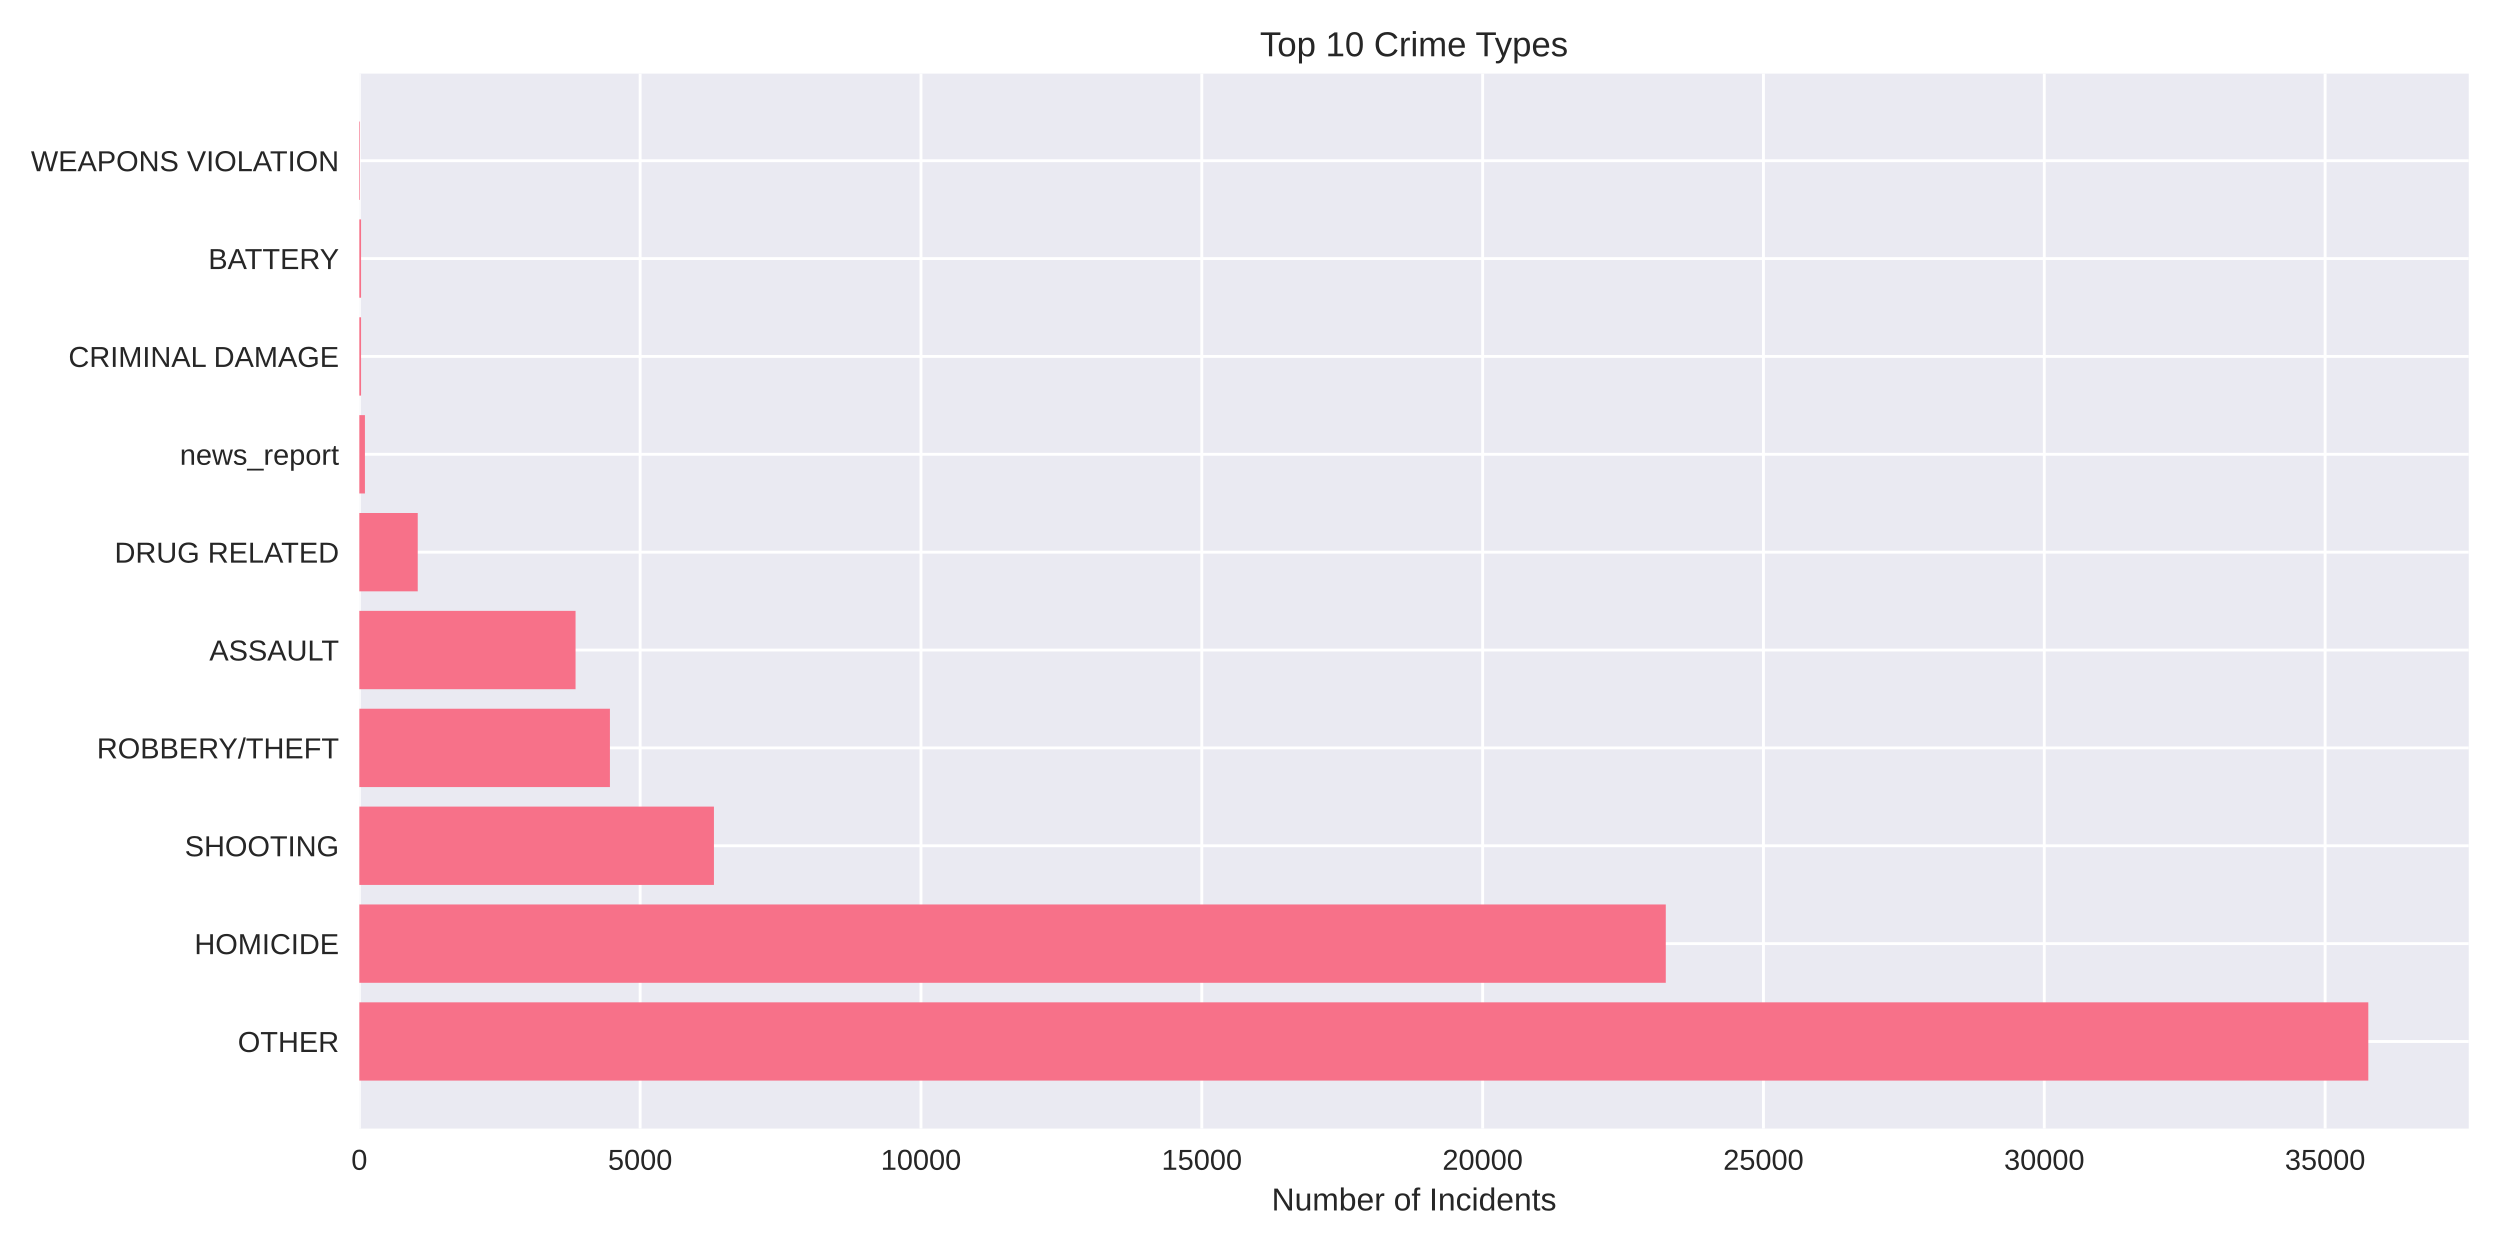
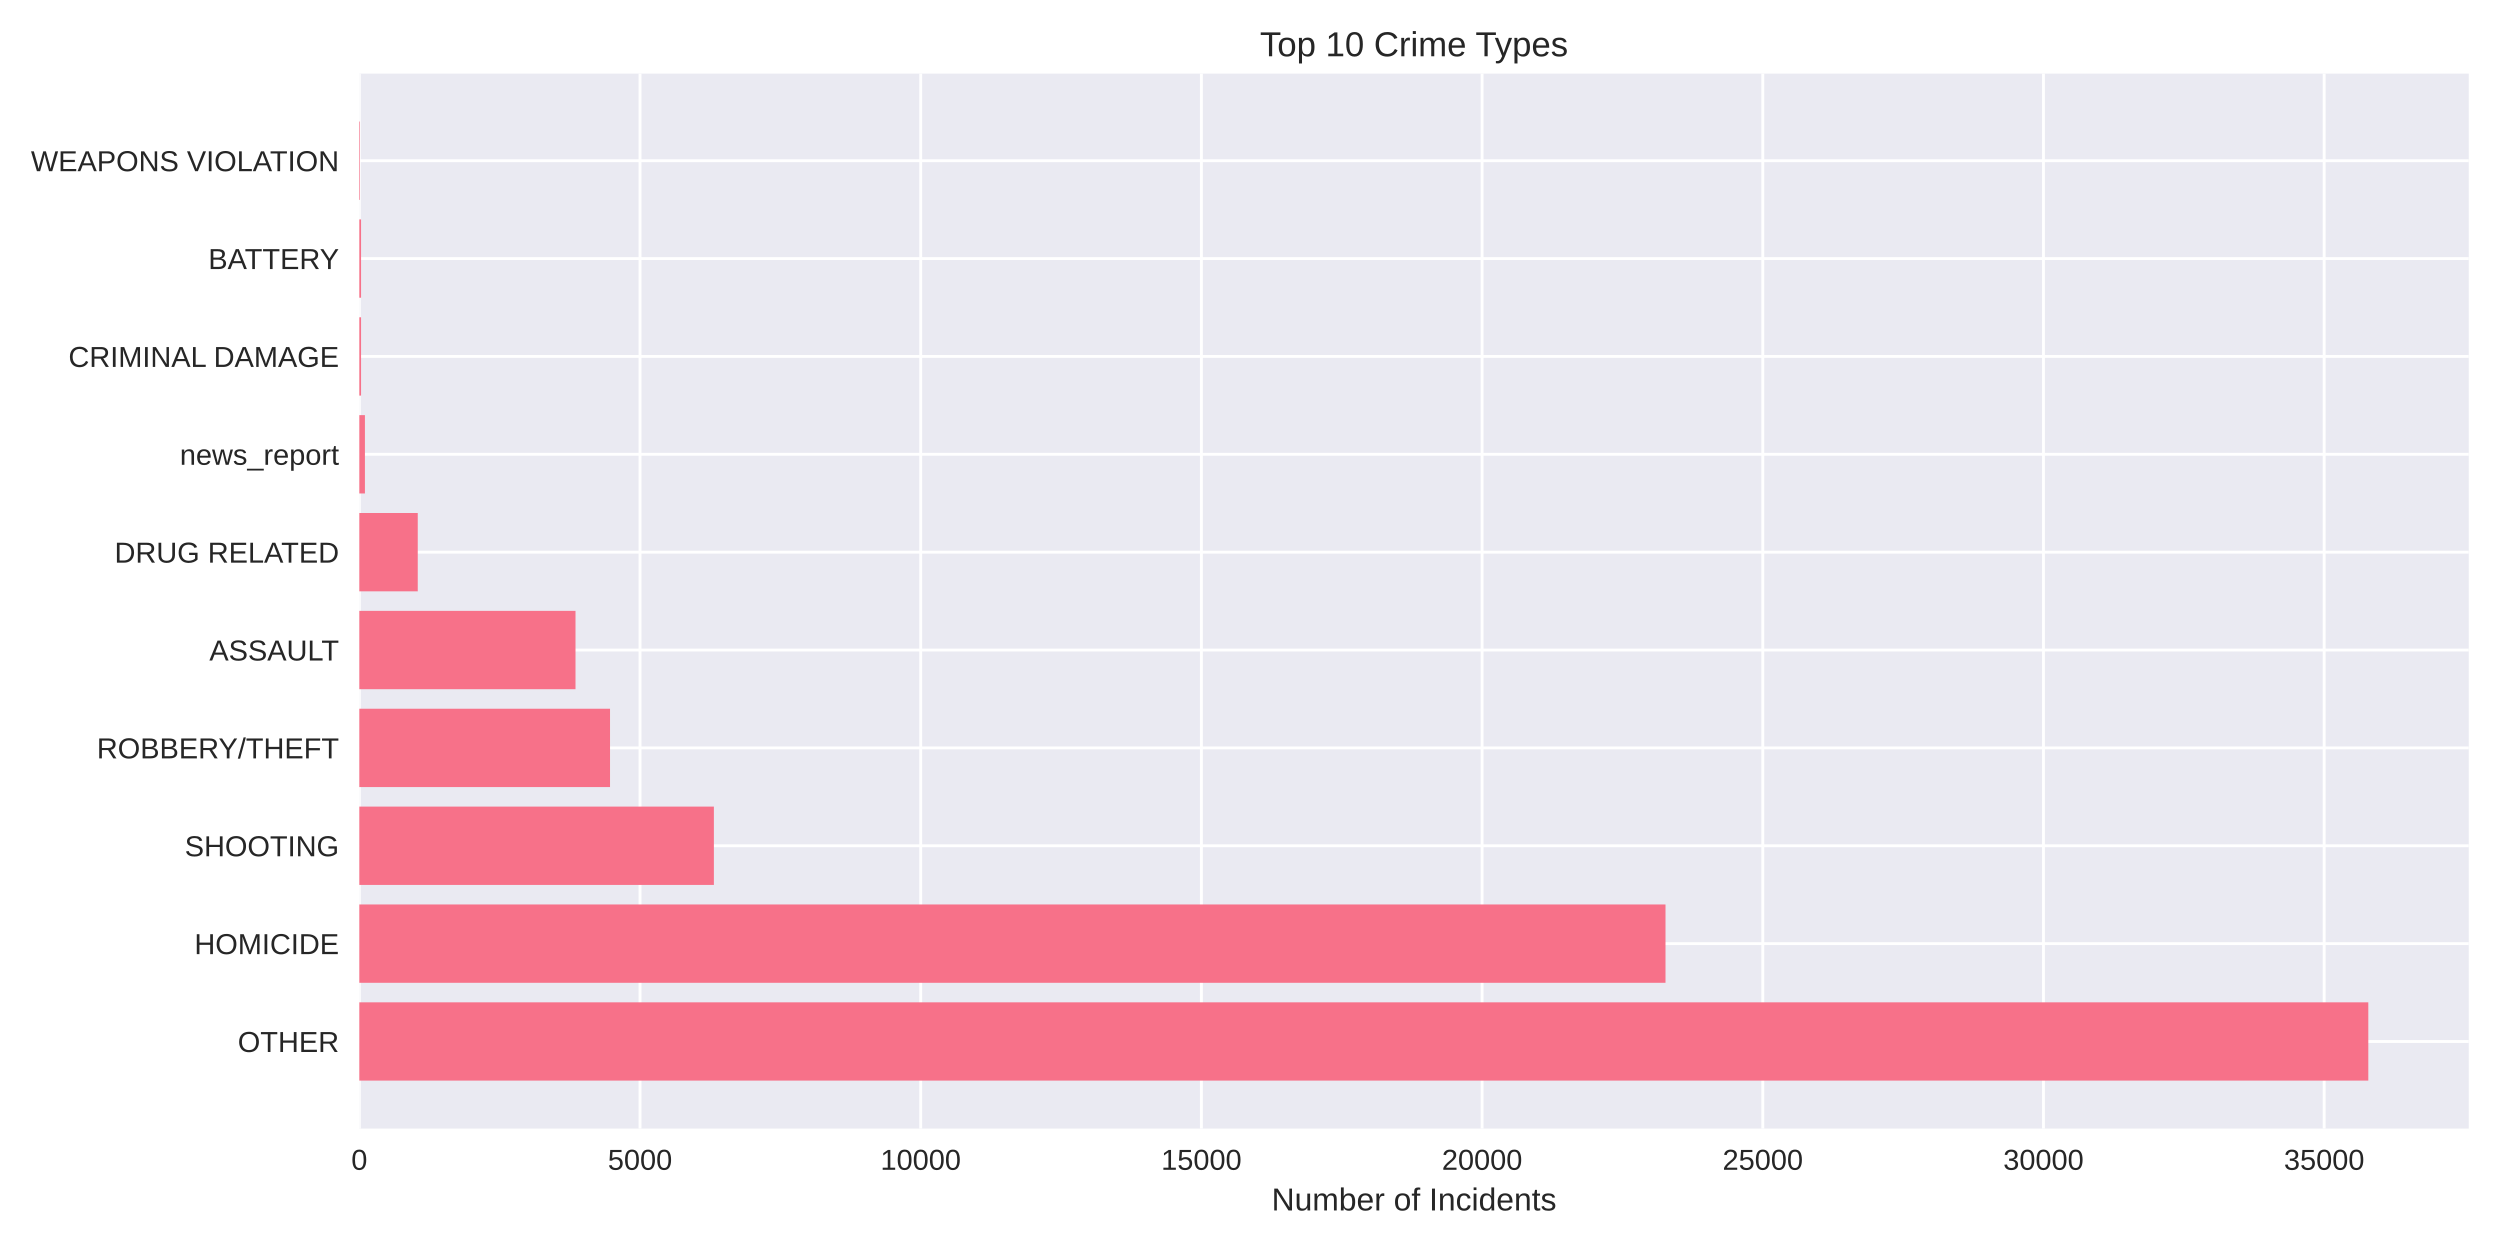
<svg xmlns="http://www.w3.org/2000/svg" width="864pt" height="432pt" viewBox="0 0 864 432" version="1.1">
  <defs>
    <style type="text/css">*{stroke-linejoin: round; stroke-linecap: butt}</style>
  </defs>
  <g id="figure_1">
    <g id="patch_1">
      <path d="M 0 432  L 864 432  L 864 0  L 0 0  z " style="fill: #ffffff" />
    </g>
    <g id="axes_1">
      <g id="patch_2">
        <path d="M 124.18 390.04  L 853.2 390.04  L 853.2 25.44  L 124.18 25.44  z " style="fill: #eaeaf2" />
      </g>
      <g id="matplotlib.axis_1">
        <g id="xtick_1">
          <g id="line2d_1">
-             <path d="M 124.18 390.04  L 124.18 25.44  " clip-path="url(#p2c0a139284)" style="fill: none; stroke: #ffffff; stroke-linecap: round" />
+             <path d="M 124.18 390.04  L 124.18 25.44  " clip-path="url(#p1d3fdf3259)" style="fill: none; stroke: #ffffff; stroke-linecap: round" />
          </g>
          <g id="line2d_2" />
          <g id="text_1">
            <text style="fill: #262626; font: 10px 'Arial', 'Liberation Sans', 'DejaVu Sans', 'Bitstream Vera Sans', sans-serif; text-anchor: middle" x="124.18" y="404.287" transform="rotate(-0 124.18 404.2869)">0</text>
          </g>
        </g>
        <g id="xtick_2">
          <g id="line2d_3">
-             <path d="M 221.234 390.04  L 221.234 25.44  " clip-path="url(#p2c0a139284)" style="fill: none; stroke: #ffffff; stroke-linecap: round" />
+             <path d="M 221.188 390.04  L 221.188 25.44  " clip-path="url(#p1d3fdf3259)" style="fill: none; stroke: #ffffff; stroke-linecap: round" />
          </g>
          <g id="line2d_4" />
          <g id="text_2">
-             <text style="fill: #262626; font: 10px 'Arial', 'Liberation Sans', 'DejaVu Sans', 'Bitstream Vera Sans', sans-serif; text-anchor: middle" x="221.234" y="404.287" transform="rotate(-0 221.234 404.2869)">5000</text>
+             <text style="fill: #262626; font: 10px 'Arial', 'Liberation Sans', 'DejaVu Sans', 'Bitstream Vera Sans', sans-serif; text-anchor: middle" x="221.188" y="404.287" transform="rotate(-0 221.1879 404.2869)">5000</text>
          </g>
        </g>
        <g id="xtick_3">
          <g id="line2d_5">
-             <path d="M 318.288 390.04  L 318.288 25.44  " clip-path="url(#p2c0a139284)" style="fill: none; stroke: #ffffff; stroke-linecap: round" />
+             <path d="M 318.196 390.04  L 318.196 25.44  " clip-path="url(#p1d3fdf3259)" style="fill: none; stroke: #ffffff; stroke-linecap: round" />
          </g>
          <g id="line2d_6" />
          <g id="text_3">
-             <text style="fill: #262626; font: 10px 'Arial', 'Liberation Sans', 'DejaVu Sans', 'Bitstream Vera Sans', sans-serif; text-anchor: middle" x="318.288" y="404.287" transform="rotate(-0 318.288 404.2869)">10000</text>
+             <text style="fill: #262626; font: 10px 'Arial', 'Liberation Sans', 'DejaVu Sans', 'Bitstream Vera Sans', sans-serif; text-anchor: middle" x="318.196" y="404.287" transform="rotate(-0 318.1957 404.2869)">10000</text>
          </g>
        </g>
        <g id="xtick_4">
          <g id="line2d_7">
-             <path d="M 415.342 390.04  L 415.342 25.44  " clip-path="url(#p2c0a139284)" style="fill: none; stroke: #ffffff; stroke-linecap: round" />
+             <path d="M 415.204 390.04  L 415.204 25.44  " clip-path="url(#p1d3fdf3259)" style="fill: none; stroke: #ffffff; stroke-linecap: round" />
          </g>
          <g id="line2d_8" />
          <g id="text_4">
-             <text style="fill: #262626; font: 10px 'Arial', 'Liberation Sans', 'DejaVu Sans', 'Bitstream Vera Sans', sans-serif; text-anchor: middle" x="415.342" y="404.287" transform="rotate(-0 415.3419 404.2869)">15000</text>
+             <text style="fill: #262626; font: 10px 'Arial', 'Liberation Sans', 'DejaVu Sans', 'Bitstream Vera Sans', sans-serif; text-anchor: middle" x="415.204" y="404.287" transform="rotate(-0 415.2036 404.2869)">15000</text>
          </g>
        </g>
        <g id="xtick_5">
          <g id="line2d_9">
-             <path d="M 512.396 390.04  L 512.396 25.44  " clip-path="url(#p2c0a139284)" style="fill: none; stroke: #ffffff; stroke-linecap: round" />
+             <path d="M 512.211 390.04  L 512.211 25.44  " clip-path="url(#p1d3fdf3259)" style="fill: none; stroke: #ffffff; stroke-linecap: round" />
          </g>
          <g id="line2d_10" />
          <g id="text_5">
-             <text style="fill: #262626; font: 10px 'Arial', 'Liberation Sans', 'DejaVu Sans', 'Bitstream Vera Sans', sans-serif; text-anchor: middle" x="512.396" y="404.287" transform="rotate(-0 512.3959 404.2869)">20000</text>
+             <text style="fill: #262626; font: 10px 'Arial', 'Liberation Sans', 'DejaVu Sans', 'Bitstream Vera Sans', sans-serif; text-anchor: middle" x="512.211" y="404.287" transform="rotate(-0 512.2115 404.2869)">20000</text>
          </g>
        </g>
        <g id="xtick_6">
          <g id="line2d_11">
-             <path d="M 609.45 390.04  L 609.45 25.44  " clip-path="url(#p2c0a139284)" style="fill: none; stroke: #ffffff; stroke-linecap: round" />
+             <path d="M 609.219 390.04  L 609.219 25.44  " clip-path="url(#p1d3fdf3259)" style="fill: none; stroke: #ffffff; stroke-linecap: round" />
          </g>
          <g id="line2d_12" />
          <g id="text_6">
-             <text style="fill: #262626; font: 10px 'Arial', 'Liberation Sans', 'DejaVu Sans', 'Bitstream Vera Sans', sans-serif; text-anchor: middle" x="609.45" y="404.287" transform="rotate(-0 609.4499 404.2869)">25000</text>
+             <text style="fill: #262626; font: 10px 'Arial', 'Liberation Sans', 'DejaVu Sans', 'Bitstream Vera Sans', sans-serif; text-anchor: middle" x="609.219" y="404.287" transform="rotate(-0 609.2194 404.2869)">25000</text>
          </g>
        </g>
        <g id="xtick_7">
          <g id="line2d_13">
-             <path d="M 706.504 390.04  L 706.504 25.44  " clip-path="url(#p2c0a139284)" style="fill: none; stroke: #ffffff; stroke-linecap: round" />
+             <path d="M 706.227 390.04  L 706.227 25.44  " clip-path="url(#p1d3fdf3259)" style="fill: none; stroke: #ffffff; stroke-linecap: round" />
          </g>
          <g id="line2d_14" />
          <g id="text_7">
-             <text style="fill: #262626; font: 10px 'Arial', 'Liberation Sans', 'DejaVu Sans', 'Bitstream Vera Sans', sans-serif; text-anchor: middle" x="706.504" y="404.287" transform="rotate(-0 706.5039 404.2869)">30000</text>
+             <text style="fill: #262626; font: 10px 'Arial', 'Liberation Sans', 'DejaVu Sans', 'Bitstream Vera Sans', sans-serif; text-anchor: middle" x="706.227" y="404.287" transform="rotate(-0 706.2272 404.2869)">30000</text>
          </g>
        </g>
        <g id="xtick_8">
          <g id="line2d_15">
-             <path d="M 803.558 390.04  L 803.558 25.44  " clip-path="url(#p2c0a139284)" style="fill: none; stroke: #ffffff; stroke-linecap: round" />
+             <path d="M 803.235 390.04  L 803.235 25.44  " clip-path="url(#p1d3fdf3259)" style="fill: none; stroke: #ffffff; stroke-linecap: round" />
          </g>
          <g id="line2d_16" />
          <g id="text_8">
-             <text style="fill: #262626; font: 10px 'Arial', 'Liberation Sans', 'DejaVu Sans', 'Bitstream Vera Sans', sans-serif; text-anchor: middle" x="803.558" y="404.287" transform="rotate(-0 803.5579 404.2869)">35000</text>
+             <text style="fill: #262626; font: 10px 'Arial', 'Liberation Sans', 'DejaVu Sans', 'Bitstream Vera Sans', sans-serif; text-anchor: middle" x="803.235" y="404.287" transform="rotate(-0 803.2351 404.2869)">35000</text>
          </g>
        </g>
        <g id="text_9">
          <text style="fill: #262626; font: 11px 'Arial', 'Liberation Sans', 'DejaVu Sans', 'Bitstream Vera Sans', sans-serif; text-anchor: middle" x="488.69" y="418.333" transform="rotate(-0 488.69 418.3334)">Number of Incidents</text>
        </g>
      </g>
      <g id="matplotlib.axis_2">
        <g id="ytick_1">
          <g id="line2d_17">
-             <path d="M 124.18 359.939  L 853.2 359.939  " clip-path="url(#p2c0a139284)" style="fill: none; stroke: #ffffff; stroke-linecap: round" />
+             <path d="M 124.18 359.939  L 853.2 359.939  " clip-path="url(#p1d3fdf3259)" style="fill: none; stroke: #ffffff; stroke-linecap: round" />
          </g>
          <g id="line2d_18" />
          <g id="text_10">
            <text style="fill: #262626; font: 10px 'Arial', 'Liberation Sans', 'DejaVu Sans', 'Bitstream Vera Sans', sans-serif; text-anchor: end" x="117.18" y="363.562" transform="rotate(-0 117.18 363.562)">OTHER</text>
          </g>
        </g>
        <g id="ytick_2">
          <g id="line2d_19">
-             <path d="M 124.18 326.117  L 853.2 326.117  " clip-path="url(#p2c0a139284)" style="fill: none; stroke: #ffffff; stroke-linecap: round" />
+             <path d="M 124.18 326.117  L 853.2 326.117  " clip-path="url(#p1d3fdf3259)" style="fill: none; stroke: #ffffff; stroke-linecap: round" />
          </g>
          <g id="line2d_20" />
          <g id="text_11">
            <text style="fill: #262626; font: 10px 'Arial', 'Liberation Sans', 'DejaVu Sans', 'Bitstream Vera Sans', sans-serif; text-anchor: end" x="117.18" y="329.74" transform="rotate(-0 117.18 329.7401)">HOMICIDE</text>
          </g>
        </g>
        <g id="ytick_3">
          <g id="line2d_21">
-             <path d="M 124.18 292.295  L 853.2 292.295  " clip-path="url(#p2c0a139284)" style="fill: none; stroke: #ffffff; stroke-linecap: round" />
+             <path d="M 124.18 292.295  L 853.2 292.295  " clip-path="url(#p1d3fdf3259)" style="fill: none; stroke: #ffffff; stroke-linecap: round" />
          </g>
          <g id="line2d_22" />
          <g id="text_12">
            <text style="fill: #262626; font: 10px 'Arial', 'Liberation Sans', 'DejaVu Sans', 'Bitstream Vera Sans', sans-serif; text-anchor: end" x="117.18" y="295.918" transform="rotate(-0 117.18 295.9182)">SHOOTING</text>
          </g>
        </g>
        <g id="ytick_4">
          <g id="line2d_23">
-             <path d="M 124.18 258.473  L 853.2 258.473  " clip-path="url(#p2c0a139284)" style="fill: none; stroke: #ffffff; stroke-linecap: round" />
+             <path d="M 124.18 258.473  L 853.2 258.473  " clip-path="url(#p1d3fdf3259)" style="fill: none; stroke: #ffffff; stroke-linecap: round" />
          </g>
          <g id="line2d_24" />
          <g id="text_13">
            <text style="fill: #262626; font: 10px 'Arial', 'Liberation Sans', 'DejaVu Sans', 'Bitstream Vera Sans', sans-serif; text-anchor: end" x="117.18" y="262.096" transform="rotate(-0 117.18 262.0963)">ROBBERY/THEFT</text>
          </g>
        </g>
        <g id="ytick_5">
          <g id="line2d_25">
-             <path d="M 124.18 224.651  L 853.2 224.651  " clip-path="url(#p2c0a139284)" style="fill: none; stroke: #ffffff; stroke-linecap: round" />
+             <path d="M 124.18 224.651  L 853.2 224.651  " clip-path="url(#p1d3fdf3259)" style="fill: none; stroke: #ffffff; stroke-linecap: round" />
          </g>
          <g id="line2d_26" />
          <g id="text_14">
            <text style="fill: #262626; font: 10px 'Arial', 'Liberation Sans', 'DejaVu Sans', 'Bitstream Vera Sans', sans-serif; text-anchor: end" x="117.18" y="228.274" transform="rotate(-0 117.18 228.2744)">ASSAULT</text>
          </g>
        </g>
        <g id="ytick_6">
          <g id="line2d_27">
-             <path d="M 124.18 190.829  L 853.2 190.829  " clip-path="url(#p2c0a139284)" style="fill: none; stroke: #ffffff; stroke-linecap: round" />
+             <path d="M 124.18 190.829  L 853.2 190.829  " clip-path="url(#p1d3fdf3259)" style="fill: none; stroke: #ffffff; stroke-linecap: round" />
          </g>
          <g id="line2d_28" />
          <g id="text_15">
            <text style="fill: #262626; font: 10px 'Arial', 'Liberation Sans', 'DejaVu Sans', 'Bitstream Vera Sans', sans-serif; text-anchor: end" x="117.18" y="194.452" transform="rotate(-0 117.18 194.4525)">DRUG RELATED</text>
          </g>
        </g>
        <g id="ytick_7">
          <g id="line2d_29">
-             <path d="M 124.18 157.007  L 853.2 157.007  " clip-path="url(#p2c0a139284)" style="fill: none; stroke: #ffffff; stroke-linecap: round" />
+             <path d="M 124.18 157.007  L 853.2 157.007  " clip-path="url(#p1d3fdf3259)" style="fill: none; stroke: #ffffff; stroke-linecap: round" />
          </g>
          <g id="line2d_30" />
          <g id="text_16">
            <text style="fill: #262626; font: 10px 'Arial', 'Liberation Sans', 'DejaVu Sans', 'Bitstream Vera Sans', sans-serif; text-anchor: end" x="117.18" y="160.631" transform="rotate(-0 117.18 160.6306)">news_report</text>
          </g>
        </g>
        <g id="ytick_8">
          <g id="line2d_31">
-             <path d="M 124.18 123.185  L 853.2 123.185  " clip-path="url(#p2c0a139284)" style="fill: none; stroke: #ffffff; stroke-linecap: round" />
+             <path d="M 124.18 123.185  L 853.2 123.185  " clip-path="url(#p1d3fdf3259)" style="fill: none; stroke: #ffffff; stroke-linecap: round" />
          </g>
          <g id="line2d_32" />
          <g id="text_17">
            <text style="fill: #262626; font: 10px 'Arial', 'Liberation Sans', 'DejaVu Sans', 'Bitstream Vera Sans', sans-serif; text-anchor: end" x="117.18" y="126.809" transform="rotate(-0 117.18 126.8087)">CRIMINAL DAMAGE</text>
          </g>
        </g>
        <g id="ytick_9">
          <g id="line2d_33">
-             <path d="M 124.18 89.363  L 853.2 89.363  " clip-path="url(#p2c0a139284)" style="fill: none; stroke: #ffffff; stroke-linecap: round" />
+             <path d="M 124.18 89.363  L 853.2 89.363  " clip-path="url(#p1d3fdf3259)" style="fill: none; stroke: #ffffff; stroke-linecap: round" />
          </g>
          <g id="line2d_34" />
          <g id="text_18">
            <text style="fill: #262626; font: 10px 'Arial', 'Liberation Sans', 'DejaVu Sans', 'Bitstream Vera Sans', sans-serif; text-anchor: end" x="117.18" y="92.987" transform="rotate(-0 117.18 92.98681)">BATTERY</text>
          </g>
        </g>
        <g id="ytick_10">
          <g id="line2d_35">
-             <path d="M 124.18 55.541  L 853.2 55.541  " clip-path="url(#p2c0a139284)" style="fill: none; stroke: #ffffff; stroke-linecap: round" />
+             <path d="M 124.18 55.541  L 853.2 55.541  " clip-path="url(#p1d3fdf3259)" style="fill: none; stroke: #ffffff; stroke-linecap: round" />
          </g>
          <g id="line2d_36" />
          <g id="text_19">
            <text style="fill: #262626; font: 10px 'Arial', 'Liberation Sans', 'DejaVu Sans', 'Bitstream Vera Sans', sans-serif; text-anchor: end" x="117.18" y="59.165" transform="rotate(-0 117.18 59.16492)">WEAPONS VIOLATION</text>
          </g>
        </g>
      </g>
      <g id="patch_3">
-         <path d="M 124.18 373.467  L 818.485 373.467  L 818.485 346.41  L 124.18 346.41  z " clip-path="url(#p2c0a139284)" style="fill: #f77189" />
+         <path d="M 124.18 373.467  L 818.485 373.467  L 818.485 346.41  L 124.18 346.41  z " clip-path="url(#p1d3fdf3259)" style="fill: #f77189" />
      </g>
      <g id="patch_4">
-         <path d="M 124.18 339.645  L 575.695 339.645  L 575.695 312.588  L 124.18 312.588  z " clip-path="url(#p2c0a139284)" style="fill: #f77189" />
+         <path d="M 124.18 339.645  L 575.596 339.645  L 575.596 312.588  L 124.18 312.588  z " clip-path="url(#p1d3fdf3259)" style="fill: #f77189" />
      </g>
      <g id="patch_5">
-         <path d="M 124.18 305.823  L 246.74 305.823  L 246.74 278.766  L 124.18 278.766  z " clip-path="url(#p2c0a139284)" style="fill: #f77189" />
+         <path d="M 124.18 305.823  L 246.72 305.823  L 246.72 278.766  L 124.18 278.766  z " clip-path="url(#p1d3fdf3259)" style="fill: #f77189" />
      </g>
      <g id="patch_6">
-         <path d="M 124.18 272.002  L 210.791 272.002  L 210.791 244.944  L 124.18 244.944  z " clip-path="url(#p2c0a139284)" style="fill: #f77189" />
+         <path d="M 124.18 272.002  L 210.827 272.002  L 210.827 244.944  L 124.18 244.944  z " clip-path="url(#p1d3fdf3259)" style="fill: #f77189" />
      </g>
      <g id="patch_7">
-         <path d="M 124.18 238.18  L 198.912 238.18  L 198.912 211.122  L 124.18 211.122  z " clip-path="url(#p2c0a139284)" style="fill: #f77189" />
+         <path d="M 124.18 238.18  L 198.895 238.18  L 198.895 211.122  L 124.18 211.122  z " clip-path="url(#p1d3fdf3259)" style="fill: #f77189" />
      </g>
      <g id="patch_8">
-         <path d="M 124.18 204.358  L 144.367 204.358  L 144.367 177.3  L 124.18 177.3  z " clip-path="url(#p2c0a139284)" style="fill: #f77189" />
+         <path d="M 124.18 204.358  L 144.377 204.358  L 144.377 177.3  L 124.18 177.3  z " clip-path="url(#p1d3fdf3259)" style="fill: #f77189" />
      </g>
      <g id="patch_9">
-         <path d="M 124.18 170.536  L 126.121 170.536  L 126.121 143.478  L 124.18 143.478  z " clip-path="url(#p2c0a139284)" style="fill: #f77189" />
+         <path d="M 124.18 170.536  L 126.12 170.536  L 126.12 143.478  L 124.18 143.478  z " clip-path="url(#p1d3fdf3259)" style="fill: #f77189" />
      </g>
      <g id="patch_10">
-         <path d="M 124.18 136.714  L 124.782 136.714  L 124.782 109.657  L 124.18 109.657  z " clip-path="url(#p2c0a139284)" style="fill: #f77189" />
+         <path d="M 124.18 136.714  L 124.781 136.714  L 124.781 109.657  L 124.18 109.657  z " clip-path="url(#p1d3fdf3259)" style="fill: #f77189" />
      </g>
      <g id="patch_11">
-         <path d="M 124.18 102.892  L 124.782 102.892  L 124.782 75.835  L 124.18 75.835  z " clip-path="url(#p2c0a139284)" style="fill: #f77189" />
+         <path d="M 124.18 102.892  L 124.781 102.892  L 124.781 75.835  L 124.18 75.835  z " clip-path="url(#p1d3fdf3259)" style="fill: #f77189" />
      </g>
      <g id="patch_12">
-         <path d="M 124.18 69.07  L 124.394 69.07  L 124.394 42.013  L 124.18 42.013  z " clip-path="url(#p2c0a139284)" style="fill: #f77189" />
+         <path d="M 124.18 69.07  L 124.393 69.07  L 124.393 42.013  L 124.18 42.013  z " clip-path="url(#p1d3fdf3259)" style="fill: #f77189" />
      </g>
      <g id="patch_13">
        <path d="M 124.18 390.04  L 124.18 25.44  " style="fill: none" />
      </g>
      <g id="patch_14">
        <path d="M 853.2 390.04  L 853.2 25.44  " style="fill: none" />
      </g>
      <g id="patch_15">
        <path d="M 124.18 390.04  L 853.2 390.04  " style="fill: none" />
      </g>
      <g id="patch_16">
        <path d="M 124.18 25.44  L 853.2 25.44  " style="fill: none" />
      </g>
      <g id="text_20">
        <text style="fill: #262626; font: 12px 'Arial', 'Liberation Sans', 'DejaVu Sans', 'Bitstream Vera Sans', sans-serif; text-anchor: middle" x="488.69" y="19.44" transform="rotate(-0 488.69 19.44)">Top 10 Crime Types</text>
      </g>
    </g>
  </g>
  <defs>
-     <clipPath id="p2c0a139284">
+     <clipPath id="p1d3fdf3259">
      <rect x="124.18" y="25.44" width="729.02" height="364.6" />
    </clipPath>
  </defs>
</svg>
